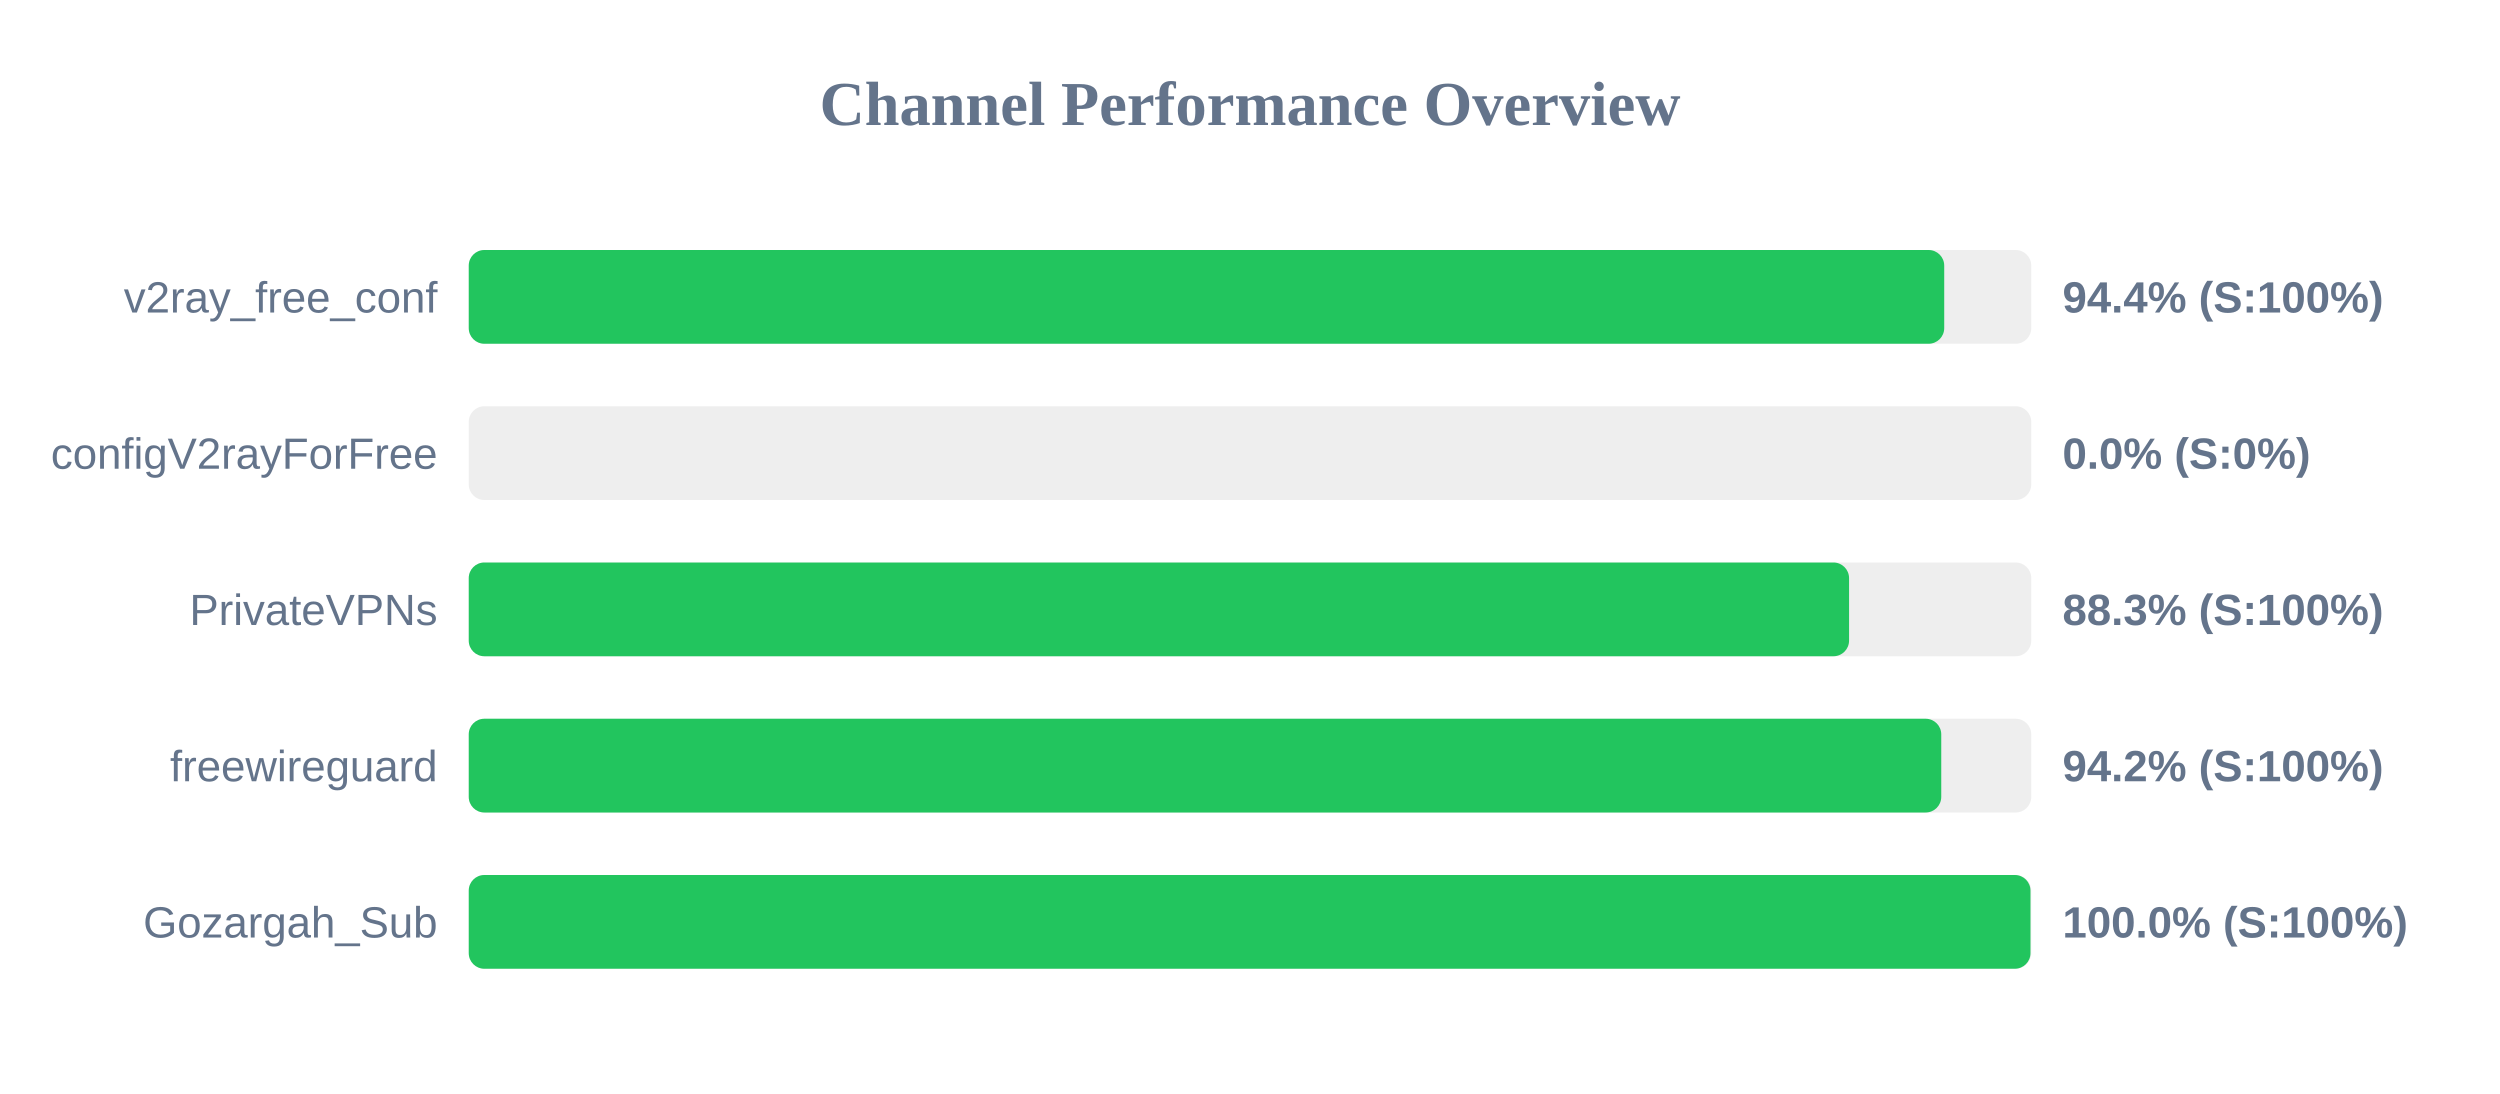
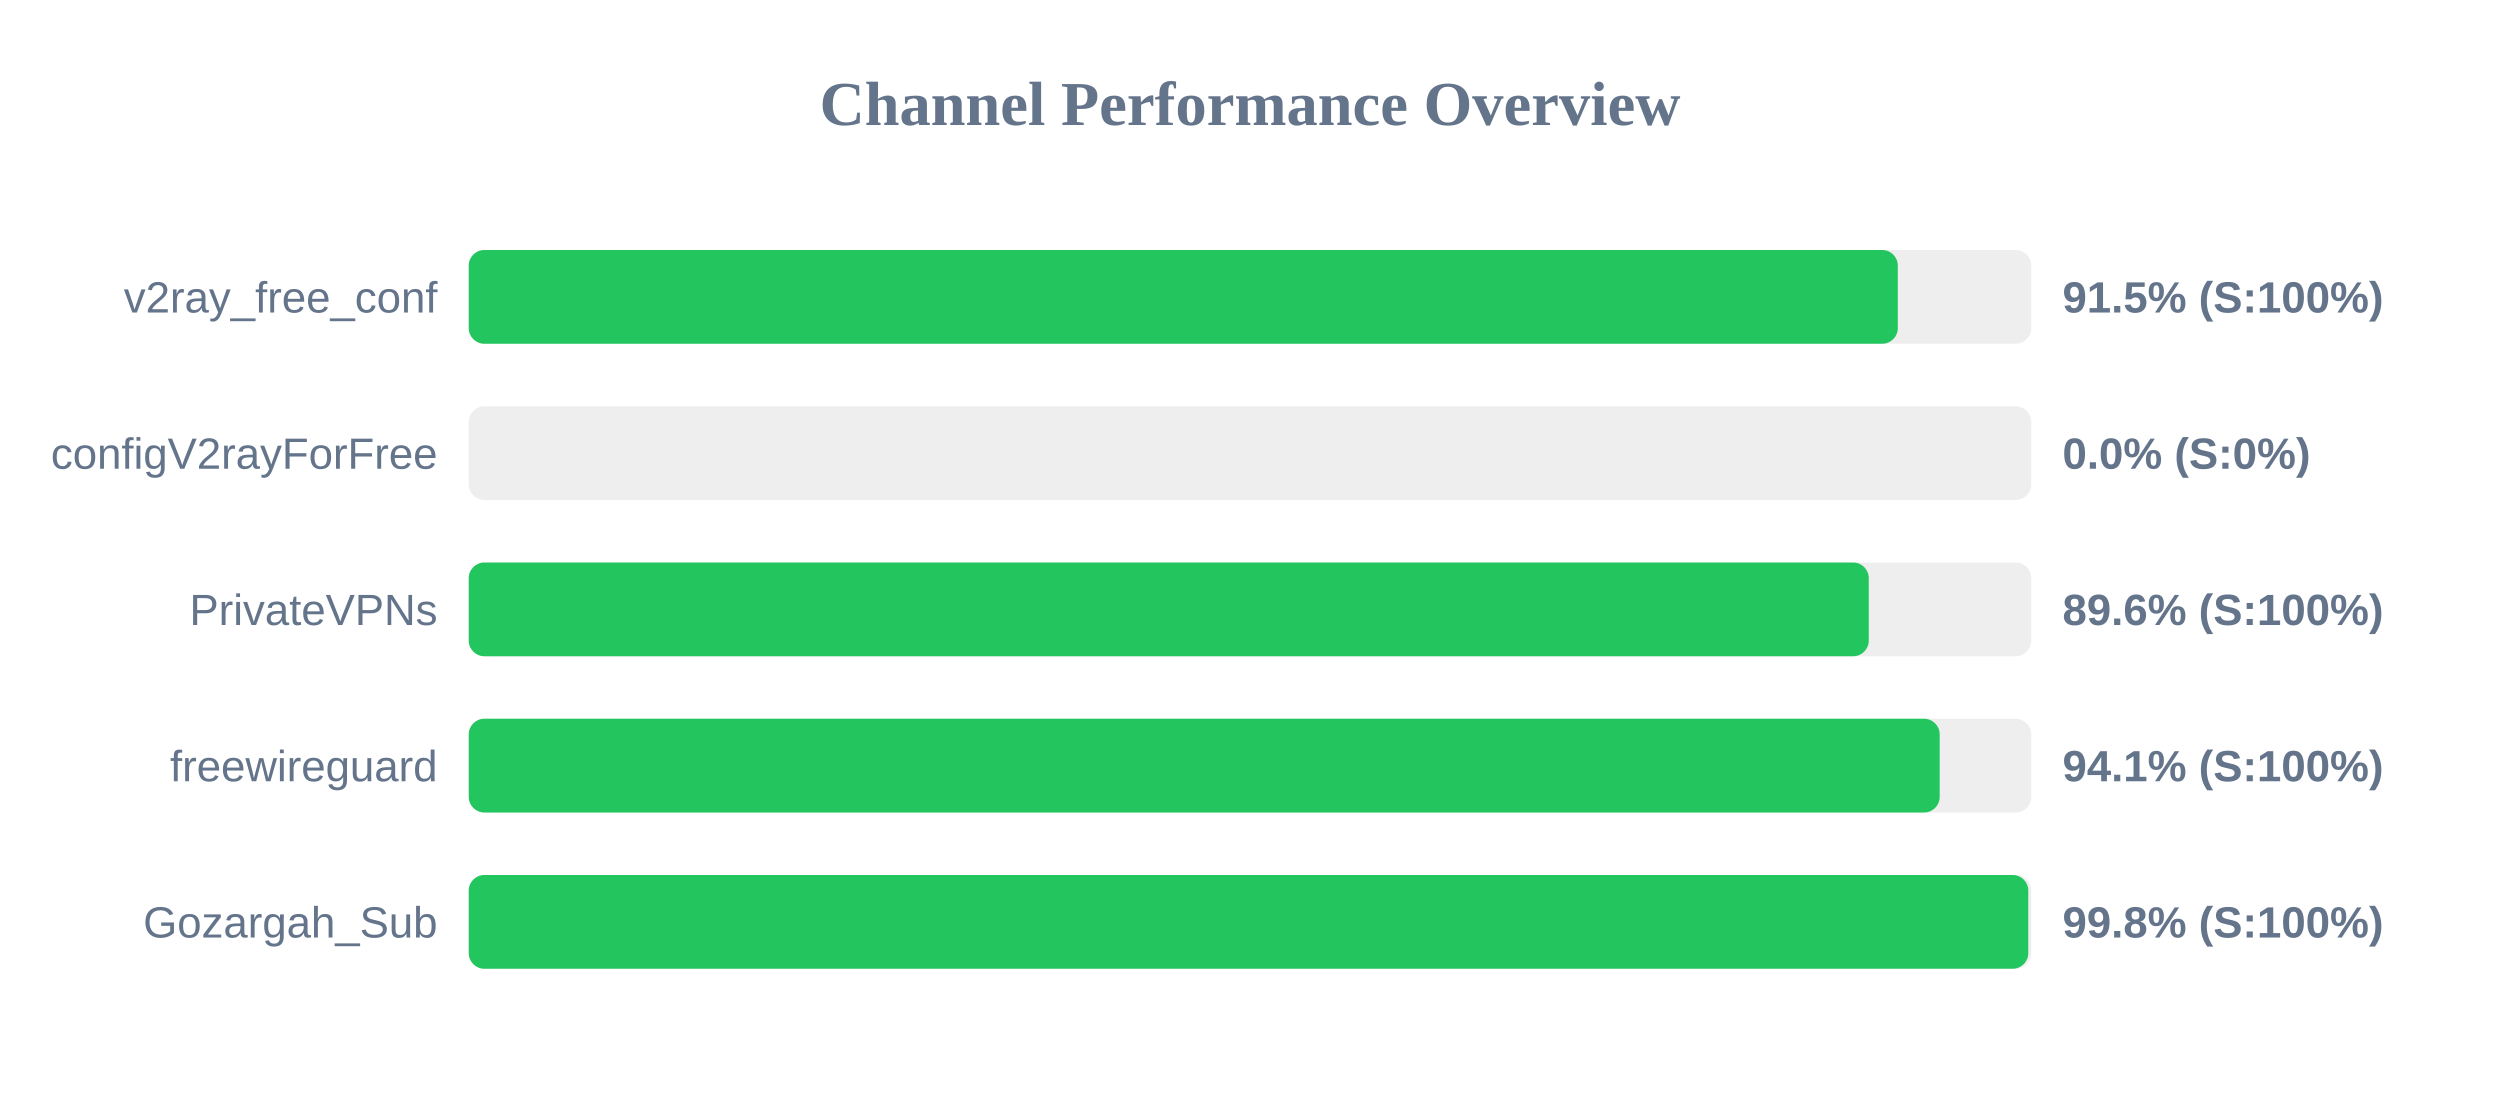
<svg xmlns="http://www.w3.org/2000/svg" width="800" height="350" version="1.1">
  <style>
        .row { font: 14px Arial; fill: #64748b; }
        .score { font: bold 14px Arial; fill: #64748b; }
    </style>
  <text x="400" y="40" text-anchor="middle" font-size="20px" font-weight="bold" fill="#64748b">Channel Performance Overview</text>
  <rect x="150" y="80" width="500" height="30" fill="#eee" rx="5" />
-   <rect x="150" y="80" width="472.15" height="30" fill="#22c55e" rx="5" />
+   <rect x="150" y="80" width="457.3" height="30" fill="#22c55e" rx="5" />
  <text x="140" y="100" text-anchor="end" class="row">v2ray_free_conf</text>
-   <text x="660" y="100" text-anchor="start" class="score">94.4% (S:100%)</text>
+   <text x="660" y="100" text-anchor="start" class="score">91.5% (S:100%)</text>
  <rect x="150" y="130" width="500" height="30" fill="#eee" rx="5" />
  <rect x="150" y="130" width="0.0" height="30" fill="#ef4444" rx="5" />
  <text x="140" y="150" text-anchor="end" class="row">configV2rayForFree</text>
  <text x="660" y="150" text-anchor="start" class="score">0.0% (S:0%)</text>
  <rect x="150" y="180" width="500" height="30" fill="#eee" rx="5" />
-   <rect x="150" y="180" width="441.7" height="30" fill="#22c55e" rx="5" />
+   <rect x="150" y="180" width="448.0" height="30" fill="#22c55e" rx="5" />
  <text x="140" y="200" text-anchor="end" class="row">PrivateVPNs</text>
-   <text x="660" y="200" text-anchor="start" class="score">88.3% (S:100%)</text>
+   <text x="660" y="200" text-anchor="start" class="score">89.6% (S:100%)</text>
  <rect x="150" y="230" width="500" height="30" fill="#eee" rx="5" />
-   <rect x="150" y="230" width="471.2" height="30" fill="#22c55e" rx="5" />
+   <rect x="150" y="230" width="470.7" height="30" fill="#22c55e" rx="5" />
  <text x="140" y="250" text-anchor="end" class="row">freewireguard</text>
-   <text x="660" y="250" text-anchor="start" class="score">94.2% (S:100%)</text>
+   <text x="660" y="250" text-anchor="start" class="score">94.1% (S:100%)</text>
  <rect x="150" y="280" width="500" height="30" fill="#eee" rx="5" />
-   <rect x="150" y="280" width="499.75" height="30" fill="#22c55e" rx="5" />
+   <rect x="150" y="280" width="499.05" height="30" fill="#22c55e" rx="5" />
  <text x="140" y="300" text-anchor="end" class="row">Gozargah_Sub</text>
-   <text x="660" y="300" text-anchor="start" class="score">100.0% (S:100%)</text>
+   <text x="660" y="300" text-anchor="start" class="score">99.8% (S:100%)</text>
</svg>
